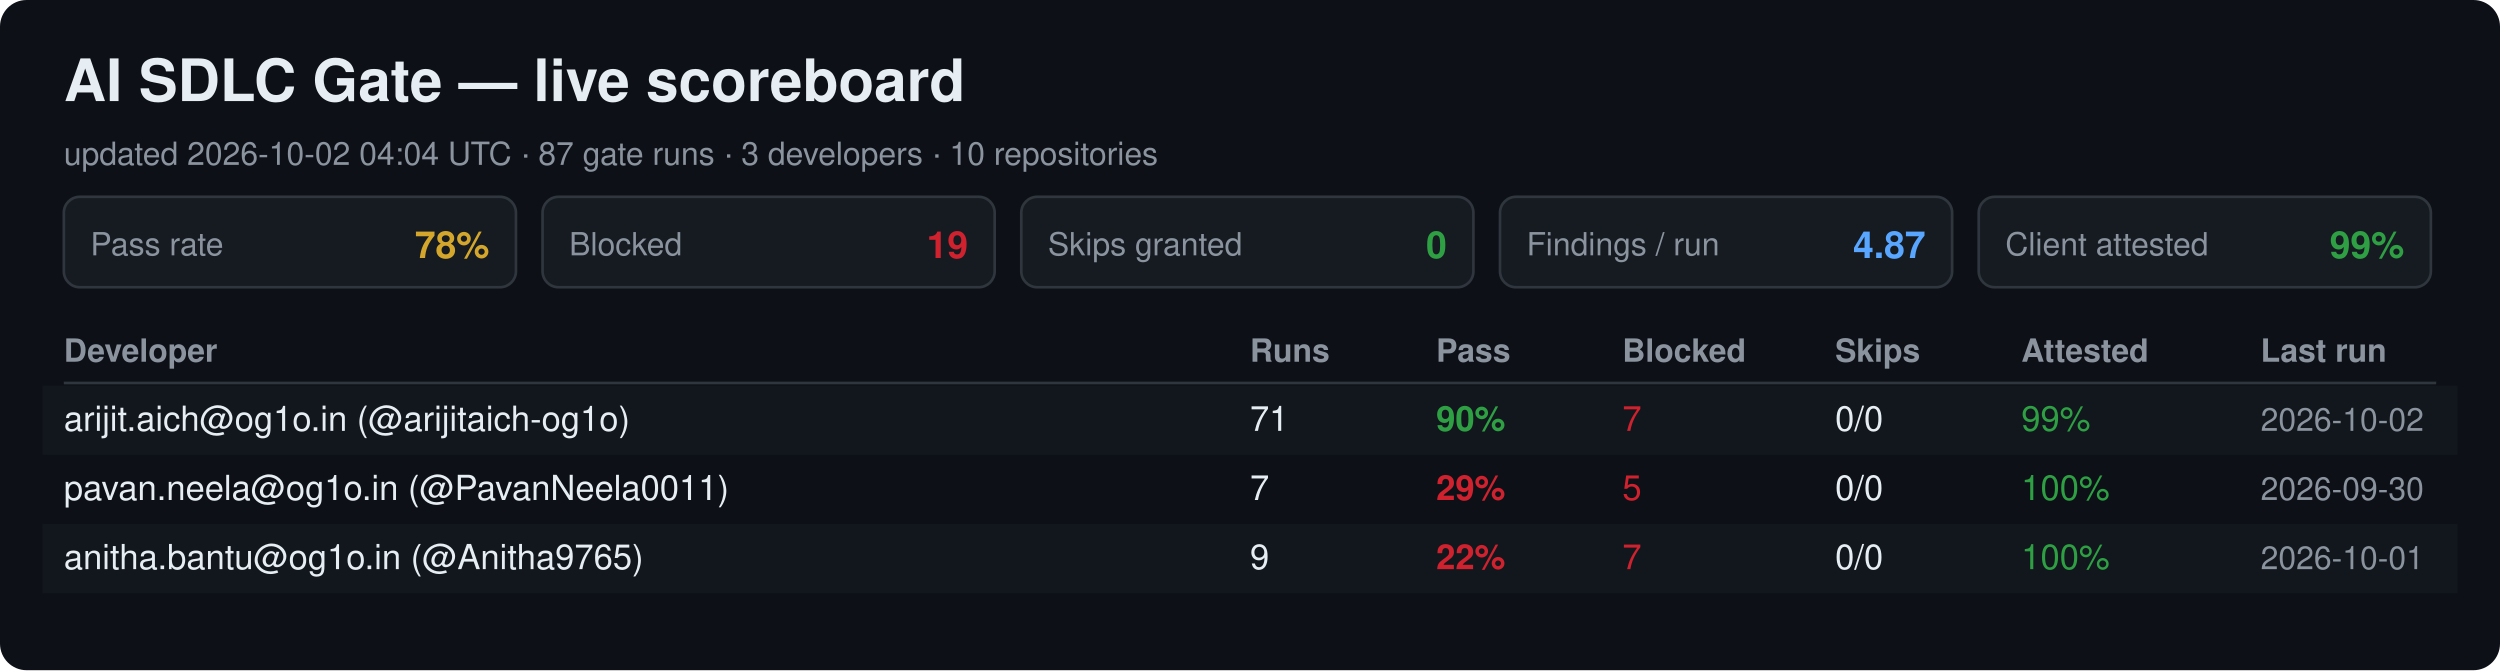
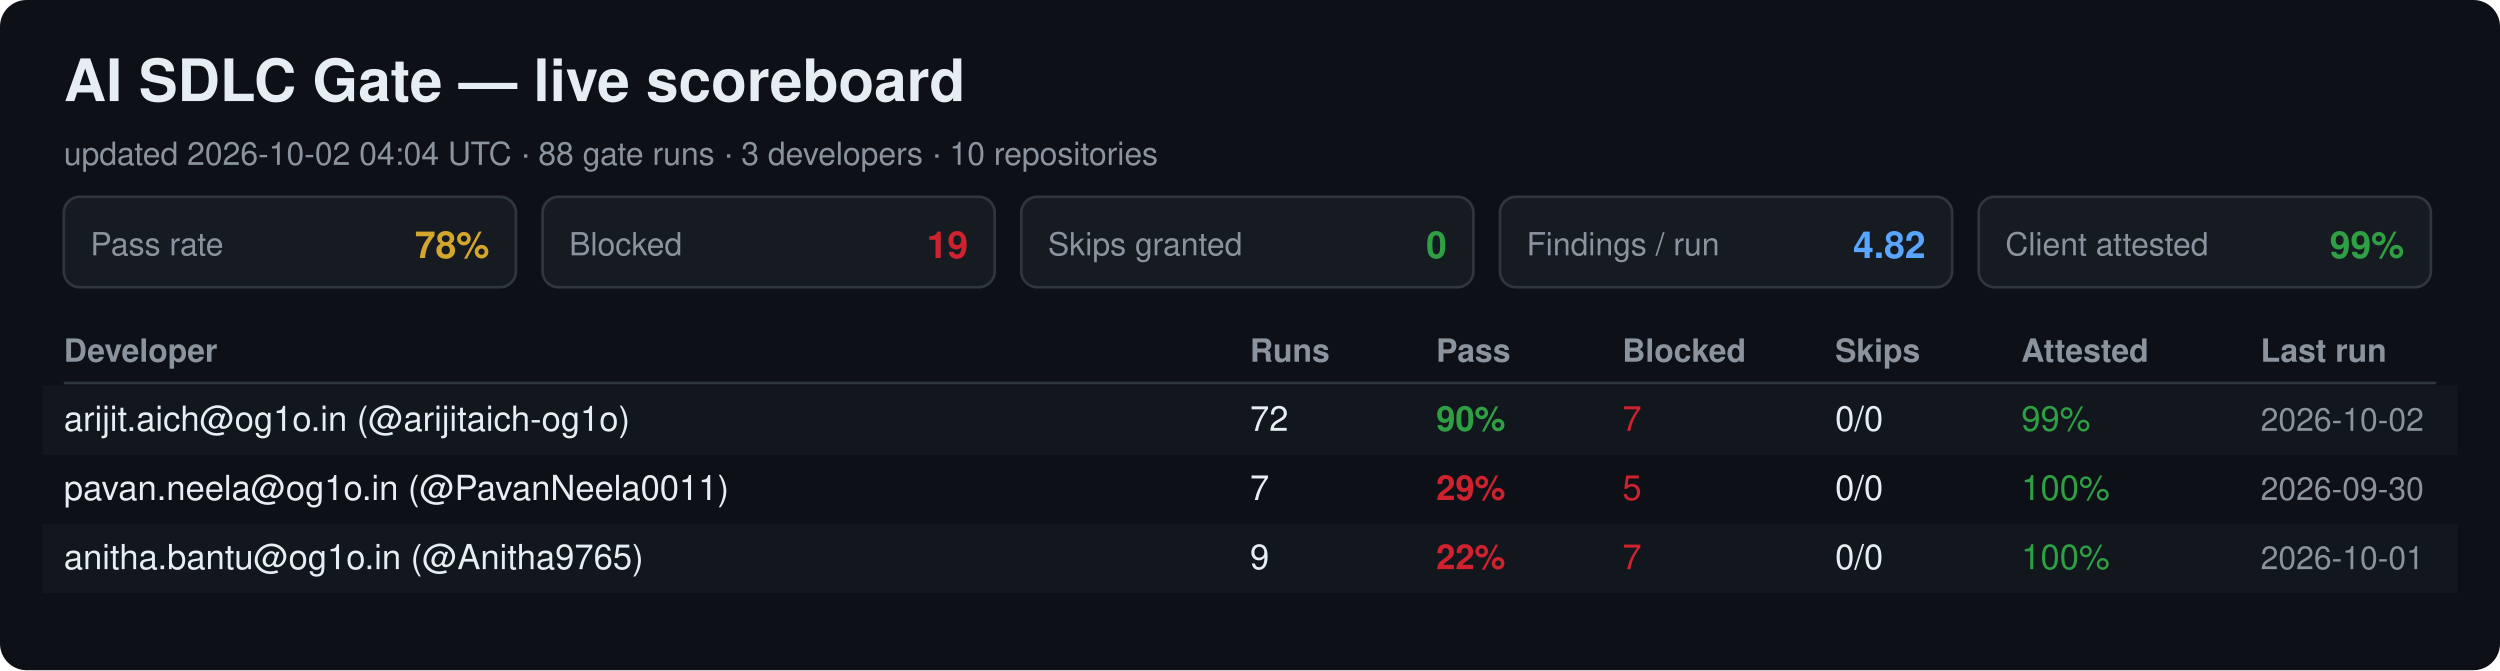
<svg xmlns="http://www.w3.org/2000/svg" width="940" height="252" viewBox="0 0 940 252" font-family="Segoe UI, Helvetica, Arial, sans-serif">
  <rect width="940" height="252" rx="10" fill="#0d1117" />
  <text x="24" y="38" font-size="22" font-weight="700" fill="#e6edf3">AI SDLC Gate — live scoreboard</text>
-   <text x="24" y="62" font-size="12" fill="#8b949e">updated 2026-10-02 04:04 UTC · 87 gate runs · 3 developers · 10 repositories</text>
+   <text x="24" y="62" font-size="12" fill="#8b949e">updated 2026-10-02 04:04 UTC · 88 gate runs · 3 developers · 10 repositories</text>
  <rect x="24" y="74" width="170" height="34" rx="6" fill="#161b22" stroke="#30363d" />
  <text x="34" y="96" font-size="12" fill="#8b949e">Pass rate</text>
  <text x="184" y="97" font-size="14" font-weight="700" fill="#d4a72c" text-anchor="end">78%</text>
  <rect x="204" y="74" width="170" height="34" rx="6" fill="#161b22" stroke="#30363d" />
  <text x="214" y="96" font-size="12" fill="#8b949e">Blocked</text>
  <text x="364" y="97" font-size="14" font-weight="700" fill="#cf222e" text-anchor="end">19</text>
  <rect x="384" y="74" width="170" height="34" rx="6" fill="#161b22" stroke="#30363d" />
  <text x="394" y="96" font-size="12" fill="#8b949e">Skips granted</text>
  <text x="544" y="97" font-size="14" font-weight="700" fill="#2ea043" text-anchor="end">0</text>
  <rect x="564" y="74" width="170" height="34" rx="6" fill="#161b22" stroke="#30363d" />
  <text x="574" y="96" font-size="12" fill="#8b949e">Findings / run</text>
-   <text x="724" y="97" font-size="14" font-weight="700" fill="#58a6ff" text-anchor="end">4.87</text>
+   <text x="724" y="97" font-size="14" font-weight="700" fill="#58a6ff" text-anchor="end">4.82</text>
  <rect x="744" y="74" width="170" height="34" rx="6" fill="#161b22" stroke="#30363d" />
  <text x="754" y="96" font-size="12" fill="#8b949e">Client attested</text>
  <text x="904" y="97" font-size="14" font-weight="700" fill="#2ea043" text-anchor="end">99%</text>
  <text x="24" y="136" font-size="12" font-weight="700" fill="#8b949e">Developer</text>
  <text x="470" y="136" font-size="12" font-weight="700" fill="#8b949e">Runs</text>
  <text x="540" y="136" font-size="12" font-weight="700" fill="#8b949e">Pass</text>
  <text x="610" y="136" font-size="12" font-weight="700" fill="#8b949e">Blocked</text>
  <text x="690" y="136" font-size="12" font-weight="700" fill="#8b949e">Skips</text>
  <text x="760" y="136" font-size="12" font-weight="700" fill="#8b949e">Attested</text>
  <text x="850" y="136" font-size="12" font-weight="700" fill="#8b949e">Last run</text>
  <line x1="24" y1="144" x2="916" y2="144" stroke="#30363d" />
  <rect x="16" y="145" width="908" height="26" fill="#161b22" opacity="0.6" />
  <text x="24" y="162" font-size="13" fill="#e6edf3">arijit.aich@og1o.in (@arijitaich-og1o)</text>
-   <text x="470" y="162" font-size="13" fill="#e6edf3">71</text>
+   <text x="470" y="162" font-size="13" fill="#e6edf3">72</text>
  <text x="540" y="162" font-size="13" font-weight="700" fill="#2ea043">90%</text>
  <text x="610" y="162" font-size="13" fill="#cf222e">7</text>
  <text x="690" y="162" font-size="13" fill="#e6edf3">0/0</text>
  <text x="760" y="162" font-size="13" fill="#2ea043">99%</text>
  <text x="850" y="162" font-size="12" fill="#8b949e">2026-10-02</text>
  <text x="24" y="188" font-size="13" fill="#e6edf3">pavan.neela@og1o.in (@PavanNeela0011)</text>
  <text x="470" y="188" font-size="13" fill="#e6edf3">7</text>
  <text x="540" y="188" font-size="13" font-weight="700" fill="#cf222e">29%</text>
  <text x="610" y="188" font-size="13" fill="#cf222e">5</text>
  <text x="690" y="188" font-size="13" fill="#e6edf3">0/0</text>
  <text x="760" y="188" font-size="13" fill="#2ea043">100%</text>
  <text x="850" y="188" font-size="12" fill="#8b949e">2026-09-30</text>
  <rect x="16" y="197" width="908" height="26" fill="#161b22" opacity="0.6" />
  <text x="24" y="214" font-size="13" fill="#e6edf3">anitha.bantu@og1o.in (@Anitha9765)</text>
  <text x="470" y="214" font-size="13" fill="#e6edf3">9</text>
  <text x="540" y="214" font-size="13" font-weight="700" fill="#cf222e">22%</text>
  <text x="610" y="214" font-size="13" fill="#cf222e">7</text>
  <text x="690" y="214" font-size="13" fill="#e6edf3">0/0</text>
  <text x="760" y="214" font-size="13" fill="#2ea043">100%</text>
  <text x="850" y="214" font-size="12" fill="#8b949e">2026-10-01</text>
</svg>
